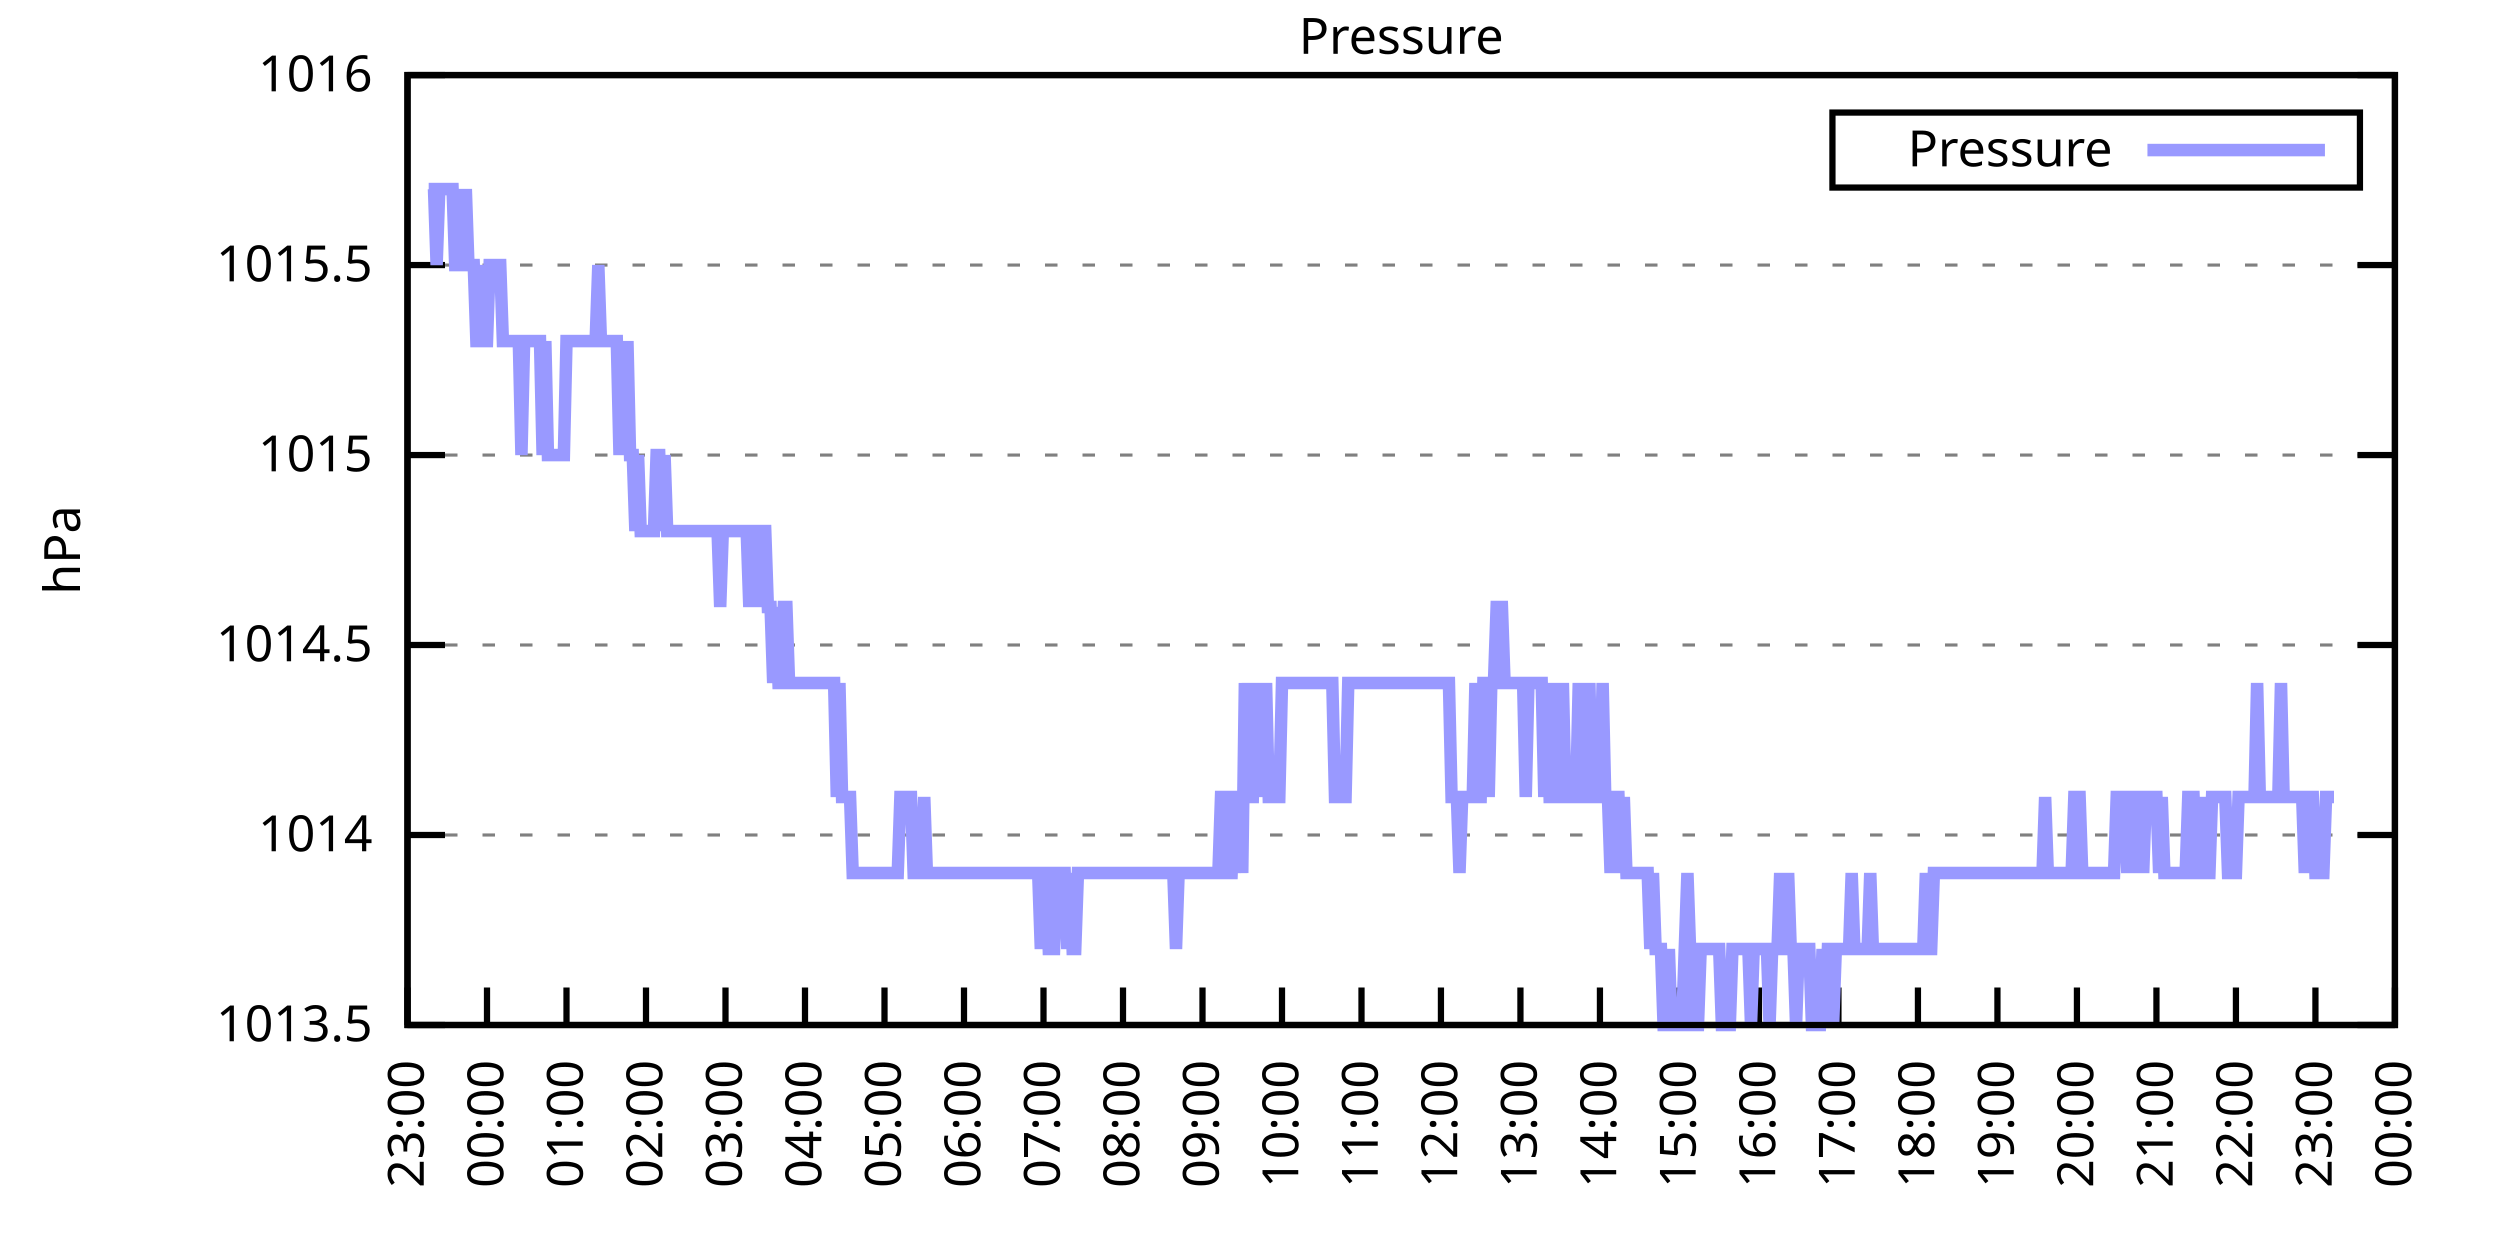
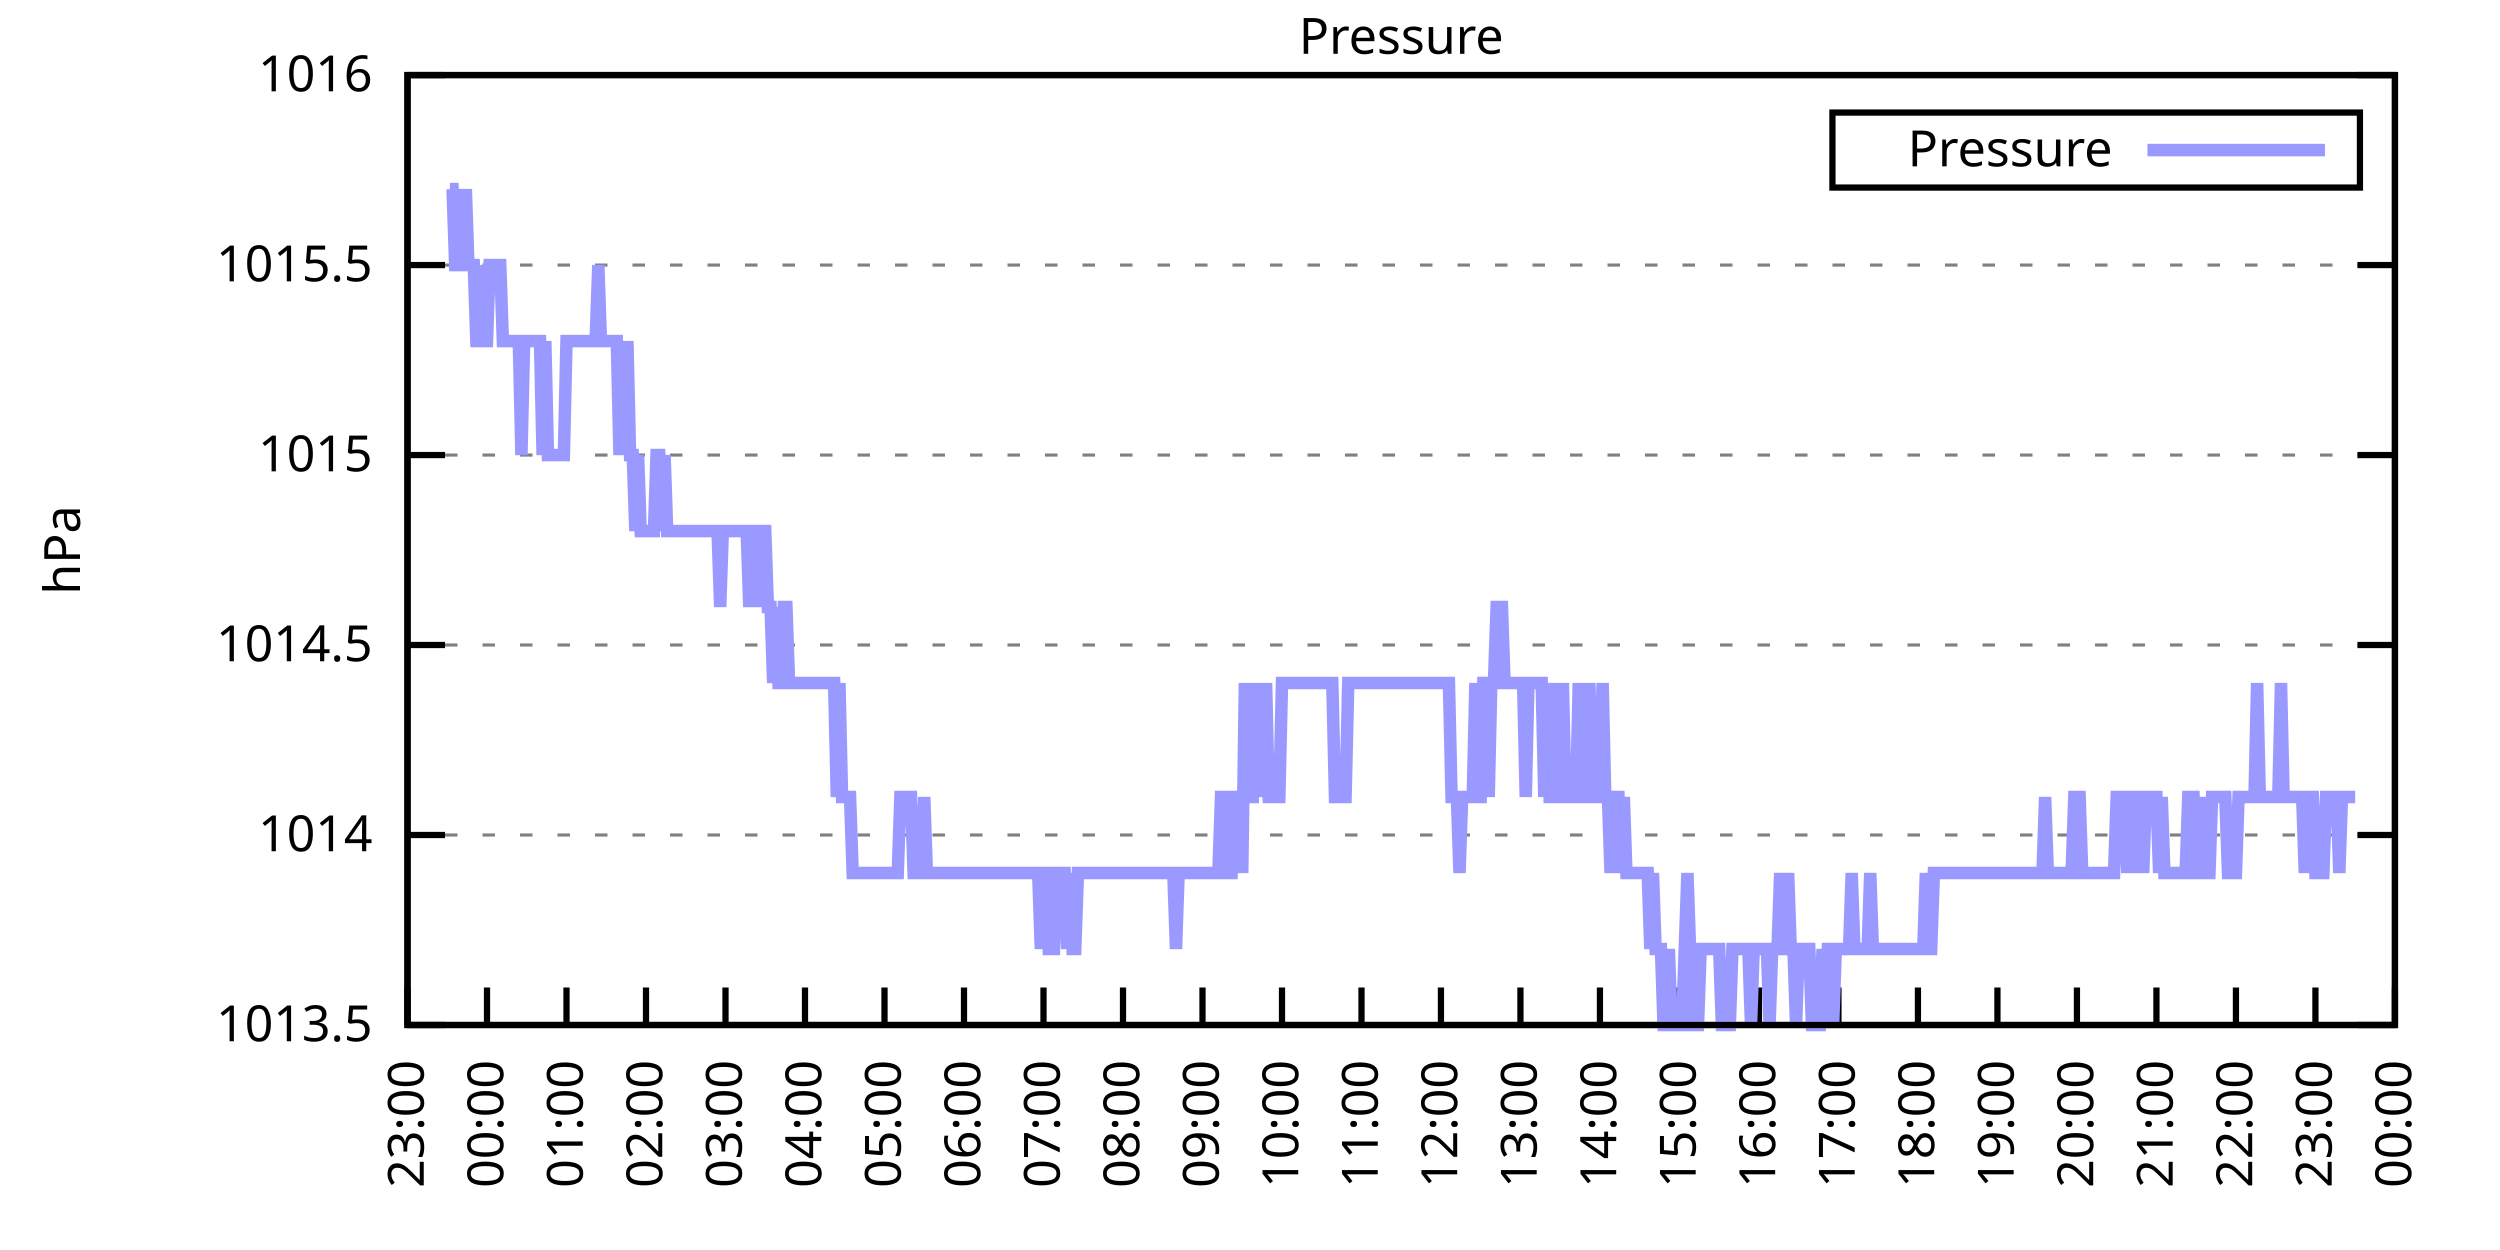
<svg xmlns="http://www.w3.org/2000/svg" xmlns:xlink="http://www.w3.org/1999/xlink" width="400" height="200" viewBox="0 0 400 200">
  <g id="gnuplot_canvas">
    <rect x="0" y="0" width="400" height="200" fill="none" />
    <defs>
      <circle id="gpDot" r="0.5" stroke-width="0.5" stroke="currentColor" />
      <path id="gpPt0" stroke-width="0.333" stroke="currentColor" d="M-1,0 h2 M0,-1 v2" />
      <path id="gpPt1" stroke-width="0.333" stroke="currentColor" d="M-1,-1 L1,1 M1,-1 L-1,1" />
      <path id="gpPt2" stroke-width="0.333" stroke="currentColor" d="M-1,0 L1,0 M0,-1 L0,1 M-1,-1 L1,1 M-1,1 L1,-1" />
      <rect id="gpPt3" stroke-width="0.333" stroke="currentColor" x="-1" y="-1" width="2" height="2" />
      <rect id="gpPt4" stroke-width="0.333" stroke="currentColor" fill="currentColor" x="-1" y="-1" width="2" height="2" />
      <circle id="gpPt5" stroke-width="0.333" stroke="currentColor" cx="0" cy="0" r="1" />
      <use xlink:href="#gpPt5" id="gpPt6" fill="currentColor" stroke="none" />
      <path id="gpPt7" stroke-width="0.333" stroke="currentColor" d="M0,-1.33 L-1.33,0.67 L1.33,0.67 z" />
      <use xlink:href="#gpPt7" id="gpPt8" fill="currentColor" stroke="none" />
      <use xlink:href="#gpPt7" id="gpPt9" stroke="currentColor" transform="rotate(180)" />
      <use xlink:href="#gpPt9" id="gpPt10" fill="currentColor" stroke="none" />
      <use xlink:href="#gpPt3" id="gpPt11" stroke="currentColor" transform="rotate(45)" />
      <use xlink:href="#gpPt11" id="gpPt12" fill="currentColor" stroke="none" />
      <path id="gpPt13" stroke-width="0.333" stroke="currentColor" d="M0,1.330 L1.265,0.411 L0.782,-1.067 L-0.782,-1.076 L-1.265,0.411 z" />
      <use xlink:href="#gpPt13" id="gpPt14" fill="currentColor" stroke="none" />
      <filter id="textbox" filterUnits="objectBoundingBox" x="0" y="0" height="1" width="1">
        <feFlood flood-color="white" flood-opacity="1" result="bgnd" />
        <feComposite in="SourceGraphic" in2="bgnd" operator="atop" />
      </filter>
      <filter id="greybox" filterUnits="objectBoundingBox" x="0" y="0" height="1" width="1">
        <feFlood flood-color="lightgrey" flood-opacity="1" result="grey" />
        <feComposite in="SourceGraphic" in2="grey" operator="atop" />
      </filter>
    </defs>
    <g fill="none" color="white" stroke="currentColor" stroke-width="1.00" stroke-linecap="butt" stroke-linejoin="miter">
</g>
    <g fill="none" color="black" stroke="currentColor" stroke-width="1.00" stroke-linecap="butt" stroke-linejoin="miter">
      <g stroke="none" shape-rendering="crispEdges">
        <polygon fill="rgb(255, 255, 255)" points="65.20,164.00 383.18,164.00 383.18,12.02 65.20,12.02 " />
      </g>
    </g>
    <g fill="none" color="black" stroke="currentColor" stroke-width="1.00" stroke-linecap="butt" stroke-linejoin="miter">
</g>
    <g fill="none" color="black" stroke="black" stroke-width="0.50" stroke-linecap="butt" stroke-linejoin="miter">
</g>
    <g fill="none" color="gray" stroke="currentColor" stroke-width="0.50" stroke-linecap="butt" stroke-linejoin="miter">
      <path stroke="gray" stroke-dasharray="2,4" class="gridline" d="M65.20,164.00 L383.19,164.00  " />
    </g>
    <g fill="none" color="gray" stroke="gray" stroke-width="1.00" stroke-linecap="butt" stroke-linejoin="miter">
</g>
    <g fill="none" color="black" stroke="currentColor" stroke-width="1.00" stroke-linecap="butt" stroke-linejoin="miter">
      <path stroke="black" d="M65.20,164.00 L71.20,164.00 M383.19,164.00 L377.19,164.00  " />
      <g transform="translate(59.60,166.60)" stroke="none" fill="black" font-family="Sans" font-size="8.00" text-anchor="end">
        <text>
          <tspan font-family="Sans"> 1013.5</tspan>
        </text>
      </g>
    </g>
    <g fill="none" color="black" stroke="currentColor" stroke-width="1.00" stroke-linecap="butt" stroke-linejoin="miter">
</g>
    <g fill="none" color="black" stroke="black" stroke-width="0.50" stroke-linecap="butt" stroke-linejoin="miter">
</g>
    <g fill="none" color="gray" stroke="currentColor" stroke-width="0.50" stroke-linecap="butt" stroke-linejoin="miter">
      <path stroke="gray" stroke-dasharray="2,4" class="gridline" d="M65.20,133.60 L383.19,133.60  " />
    </g>
    <g fill="none" color="gray" stroke="gray" stroke-width="1.00" stroke-linecap="butt" stroke-linejoin="miter">
</g>
    <g fill="none" color="black" stroke="currentColor" stroke-width="1.00" stroke-linecap="butt" stroke-linejoin="miter">
      <path stroke="black" d="M65.20,133.60 L71.20,133.60 M383.19,133.60 L377.19,133.60  " />
      <g transform="translate(59.60,136.20)" stroke="none" fill="black" font-family="Sans" font-size="8.00" text-anchor="end">
        <text>
          <tspan font-family="Sans"> 1014</tspan>
        </text>
      </g>
    </g>
    <g fill="none" color="black" stroke="currentColor" stroke-width="1.00" stroke-linecap="butt" stroke-linejoin="miter">
</g>
    <g fill="none" color="black" stroke="black" stroke-width="0.50" stroke-linecap="butt" stroke-linejoin="miter">
</g>
    <g fill="none" color="gray" stroke="currentColor" stroke-width="0.50" stroke-linecap="butt" stroke-linejoin="miter">
      <path stroke="gray" stroke-dasharray="2,4" class="gridline" d="M65.20,103.20 L383.19,103.20  " />
    </g>
    <g fill="none" color="gray" stroke="gray" stroke-width="1.00" stroke-linecap="butt" stroke-linejoin="miter">
</g>
    <g fill="none" color="black" stroke="currentColor" stroke-width="1.00" stroke-linecap="butt" stroke-linejoin="miter">
      <path stroke="black" d="M65.20,103.20 L71.20,103.20 M383.19,103.20 L377.19,103.20  " />
      <g transform="translate(59.60,105.80)" stroke="none" fill="black" font-family="Sans" font-size="8.00" text-anchor="end">
        <text>
          <tspan font-family="Sans"> 1014.5</tspan>
        </text>
      </g>
    </g>
    <g fill="none" color="black" stroke="currentColor" stroke-width="1.00" stroke-linecap="butt" stroke-linejoin="miter">
</g>
    <g fill="none" color="black" stroke="black" stroke-width="0.50" stroke-linecap="butt" stroke-linejoin="miter">
</g>
    <g fill="none" color="gray" stroke="currentColor" stroke-width="0.50" stroke-linecap="butt" stroke-linejoin="miter">
      <path stroke="gray" stroke-dasharray="2,4" class="gridline" d="M65.20,72.81 L383.19,72.81  " />
    </g>
    <g fill="none" color="gray" stroke="gray" stroke-width="1.00" stroke-linecap="butt" stroke-linejoin="miter">
</g>
    <g fill="none" color="black" stroke="currentColor" stroke-width="1.00" stroke-linecap="butt" stroke-linejoin="miter">
      <path stroke="black" d="M65.20,72.81 L71.20,72.81 M383.19,72.81 L377.19,72.81  " />
      <g transform="translate(59.60,75.41)" stroke="none" fill="black" font-family="Sans" font-size="8.00" text-anchor="end">
        <text>
          <tspan font-family="Sans"> 1015</tspan>
        </text>
      </g>
    </g>
    <g fill="none" color="black" stroke="currentColor" stroke-width="1.00" stroke-linecap="butt" stroke-linejoin="miter">
</g>
    <g fill="none" color="black" stroke="black" stroke-width="0.50" stroke-linecap="butt" stroke-linejoin="miter">
</g>
    <g fill="none" color="gray" stroke="currentColor" stroke-width="0.50" stroke-linecap="butt" stroke-linejoin="miter">
      <path stroke="gray" stroke-dasharray="2,4" class="gridline" d="M65.20,42.41 L383.19,42.41  " />
    </g>
    <g fill="none" color="gray" stroke="gray" stroke-width="1.00" stroke-linecap="butt" stroke-linejoin="miter">
</g>
    <g fill="none" color="black" stroke="currentColor" stroke-width="1.00" stroke-linecap="butt" stroke-linejoin="miter">
      <path stroke="black" d="M65.20,42.41 L71.20,42.41 M383.19,42.41 L377.19,42.41  " />
      <g transform="translate(59.60,45.01)" stroke="none" fill="black" font-family="Sans" font-size="8.00" text-anchor="end">
        <text>
          <tspan font-family="Sans"> 1015.5</tspan>
        </text>
      </g>
    </g>
    <g fill="none" color="black" stroke="currentColor" stroke-width="1.00" stroke-linecap="butt" stroke-linejoin="miter">
</g>
    <g fill="none" color="black" stroke="black" stroke-width="0.50" stroke-linecap="butt" stroke-linejoin="miter">
</g>
    <g fill="none" color="gray" stroke="currentColor" stroke-width="0.50" stroke-linecap="butt" stroke-linejoin="miter">
      <path stroke="gray" stroke-dasharray="2,4" class="gridline" d="M65.20,12.01 L383.19,12.01  " />
    </g>
    <g fill="none" color="gray" stroke="gray" stroke-width="1.00" stroke-linecap="butt" stroke-linejoin="miter">
</g>
    <g fill="none" color="black" stroke="currentColor" stroke-width="1.00" stroke-linecap="butt" stroke-linejoin="miter">
      <path stroke="black" d="M65.20,12.01 L71.20,12.01 M383.19,12.01 L377.19,12.01  " />
      <g transform="translate(59.60,14.61)" stroke="none" fill="black" font-family="Sans" font-size="8.00" text-anchor="end">
        <text>
          <tspan font-family="Sans"> 1016</tspan>
        </text>
      </g>
    </g>
    <g fill="none" color="black" stroke="currentColor" stroke-width="1.00" stroke-linecap="butt" stroke-linejoin="miter">
      <path stroke="black" d="M65.20,164.00 L65.20,158.00  " />
      <g transform="translate(67.80,169.60) rotate(270.00)" stroke="none" fill="black" font-family="Sans" font-size="8.00" text-anchor="end">
        <text>
          <tspan font-family="Sans">23:00</tspan>
        </text>
      </g>
    </g>
    <g fill="none" color="black" stroke="currentColor" stroke-width="1.00" stroke-linecap="butt" stroke-linejoin="miter">
      <path stroke="black" d="M77.92,164.00 L77.92,158.00  " />
      <g transform="translate(80.52,169.60) rotate(270.00)" stroke="none" fill="black" font-family="Sans" font-size="8.00" text-anchor="end">
        <text>
          <tspan font-family="Sans">00:00</tspan>
        </text>
      </g>
    </g>
    <g fill="none" color="black" stroke="currentColor" stroke-width="1.00" stroke-linecap="butt" stroke-linejoin="miter">
      <path stroke="black" d="M90.64,164.00 L90.64,158.00  " />
      <g transform="translate(93.24,169.60) rotate(270.00)" stroke="none" fill="black" font-family="Sans" font-size="8.00" text-anchor="end">
        <text>
          <tspan font-family="Sans">01:00</tspan>
        </text>
      </g>
    </g>
    <g fill="none" color="black" stroke="currentColor" stroke-width="1.00" stroke-linecap="butt" stroke-linejoin="miter">
      <path stroke="black" d="M103.36,164.00 L103.36,158.00  " />
      <g transform="translate(105.96,169.60) rotate(270.00)" stroke="none" fill="black" font-family="Sans" font-size="8.00" text-anchor="end">
        <text>
          <tspan font-family="Sans">02:00</tspan>
        </text>
      </g>
    </g>
    <g fill="none" color="black" stroke="currentColor" stroke-width="1.00" stroke-linecap="butt" stroke-linejoin="miter">
      <path stroke="black" d="M116.08,164.00 L116.08,158.00  " />
      <g transform="translate(118.68,169.60) rotate(270.00)" stroke="none" fill="black" font-family="Sans" font-size="8.00" text-anchor="end">
        <text>
          <tspan font-family="Sans">03:00</tspan>
        </text>
      </g>
    </g>
    <g fill="none" color="black" stroke="currentColor" stroke-width="1.00" stroke-linecap="butt" stroke-linejoin="miter">
      <path stroke="black" d="M128.80,164.00 L128.80,158.00  " />
      <g transform="translate(131.40,169.60) rotate(270.00)" stroke="none" fill="black" font-family="Sans" font-size="8.00" text-anchor="end">
        <text>
          <tspan font-family="Sans">04:00</tspan>
        </text>
      </g>
    </g>
    <g fill="none" color="black" stroke="currentColor" stroke-width="1.00" stroke-linecap="butt" stroke-linejoin="miter">
      <path stroke="black" d="M141.52,164.00 L141.52,158.00  " />
      <g transform="translate(144.12,169.60) rotate(270.00)" stroke="none" fill="black" font-family="Sans" font-size="8.00" text-anchor="end">
        <text>
          <tspan font-family="Sans">05:00</tspan>
        </text>
      </g>
    </g>
    <g fill="none" color="black" stroke="currentColor" stroke-width="1.00" stroke-linecap="butt" stroke-linejoin="miter">
      <path stroke="black" d="M154.24,164.00 L154.24,158.00  " />
      <g transform="translate(156.84,169.60) rotate(270.00)" stroke="none" fill="black" font-family="Sans" font-size="8.00" text-anchor="end">
        <text>
          <tspan font-family="Sans">06:00</tspan>
        </text>
      </g>
    </g>
    <g fill="none" color="black" stroke="currentColor" stroke-width="1.00" stroke-linecap="butt" stroke-linejoin="miter">
      <path stroke="black" d="M166.96,164.00 L166.96,158.00  " />
      <g transform="translate(169.56,169.60) rotate(270.00)" stroke="none" fill="black" font-family="Sans" font-size="8.00" text-anchor="end">
        <text>
          <tspan font-family="Sans">07:00</tspan>
        </text>
      </g>
    </g>
    <g fill="none" color="black" stroke="currentColor" stroke-width="1.00" stroke-linecap="butt" stroke-linejoin="miter">
      <path stroke="black" d="M179.68,164.00 L179.68,158.00  " />
      <g transform="translate(182.28,169.60) rotate(270.00)" stroke="none" fill="black" font-family="Sans" font-size="8.00" text-anchor="end">
        <text>
          <tspan font-family="Sans">08:00</tspan>
        </text>
      </g>
    </g>
    <g fill="none" color="black" stroke="currentColor" stroke-width="1.00" stroke-linecap="butt" stroke-linejoin="miter">
      <path stroke="black" d="M192.40,164.00 L192.40,158.00  " />
      <g transform="translate(195.00,169.60) rotate(270.00)" stroke="none" fill="black" font-family="Sans" font-size="8.00" text-anchor="end">
        <text>
          <tspan font-family="Sans">09:00</tspan>
        </text>
      </g>
    </g>
    <g fill="none" color="black" stroke="currentColor" stroke-width="1.00" stroke-linecap="butt" stroke-linejoin="miter">
      <path stroke="black" d="M205.12,164.00 L205.12,158.00  " />
      <g transform="translate(207.72,169.60) rotate(270.00)" stroke="none" fill="black" font-family="Sans" font-size="8.00" text-anchor="end">
        <text>
          <tspan font-family="Sans">10:00</tspan>
        </text>
      </g>
    </g>
    <g fill="none" color="black" stroke="currentColor" stroke-width="1.00" stroke-linecap="butt" stroke-linejoin="miter">
      <path stroke="black" d="M217.84,164.00 L217.84,158.00  " />
      <g transform="translate(220.44,169.60) rotate(270.00)" stroke="none" fill="black" font-family="Sans" font-size="8.00" text-anchor="end">
        <text>
          <tspan font-family="Sans">11:00</tspan>
        </text>
      </g>
    </g>
    <g fill="none" color="black" stroke="currentColor" stroke-width="1.00" stroke-linecap="butt" stroke-linejoin="miter">
      <path stroke="black" d="M230.55,164.00 L230.55,158.00  " />
      <g transform="translate(233.15,169.60) rotate(270.00)" stroke="none" fill="black" font-family="Sans" font-size="8.00" text-anchor="end">
        <text>
          <tspan font-family="Sans">12:00</tspan>
        </text>
      </g>
    </g>
    <g fill="none" color="black" stroke="currentColor" stroke-width="1.00" stroke-linecap="butt" stroke-linejoin="miter">
      <path stroke="black" d="M243.27,164.00 L243.27,158.00  " />
      <g transform="translate(245.87,169.60) rotate(270.00)" stroke="none" fill="black" font-family="Sans" font-size="8.00" text-anchor="end">
        <text>
          <tspan font-family="Sans">13:00</tspan>
        </text>
      </g>
    </g>
    <g fill="none" color="black" stroke="currentColor" stroke-width="1.00" stroke-linecap="butt" stroke-linejoin="miter">
      <path stroke="black" d="M255.99,164.00 L255.99,158.00  " />
      <g transform="translate(258.59,169.60) rotate(270.00)" stroke="none" fill="black" font-family="Sans" font-size="8.00" text-anchor="end">
        <text>
          <tspan font-family="Sans">14:00</tspan>
        </text>
      </g>
    </g>
    <g fill="none" color="black" stroke="currentColor" stroke-width="1.00" stroke-linecap="butt" stroke-linejoin="miter">
      <path stroke="black" d="M268.71,164.00 L268.71,158.00  " />
      <g transform="translate(271.31,169.60) rotate(270.00)" stroke="none" fill="black" font-family="Sans" font-size="8.00" text-anchor="end">
        <text>
          <tspan font-family="Sans">15:00</tspan>
        </text>
      </g>
    </g>
    <g fill="none" color="black" stroke="currentColor" stroke-width="1.00" stroke-linecap="butt" stroke-linejoin="miter">
      <path stroke="black" d="M281.43,164.00 L281.43,158.00  " />
      <g transform="translate(284.03,169.60) rotate(270.00)" stroke="none" fill="black" font-family="Sans" font-size="8.00" text-anchor="end">
        <text>
          <tspan font-family="Sans">16:00</tspan>
        </text>
      </g>
    </g>
    <g fill="none" color="black" stroke="currentColor" stroke-width="1.00" stroke-linecap="butt" stroke-linejoin="miter">
      <path stroke="black" d="M294.15,164.00 L294.15,158.00  " />
      <g transform="translate(296.75,169.60) rotate(270.00)" stroke="none" fill="black" font-family="Sans" font-size="8.00" text-anchor="end">
        <text>
          <tspan font-family="Sans">17:00</tspan>
        </text>
      </g>
    </g>
    <g fill="none" color="black" stroke="currentColor" stroke-width="1.00" stroke-linecap="butt" stroke-linejoin="miter">
      <path stroke="black" d="M306.87,164.00 L306.87,158.00  " />
      <g transform="translate(309.47,169.60) rotate(270.00)" stroke="none" fill="black" font-family="Sans" font-size="8.00" text-anchor="end">
        <text>
          <tspan font-family="Sans">18:00</tspan>
        </text>
      </g>
    </g>
    <g fill="none" color="black" stroke="currentColor" stroke-width="1.00" stroke-linecap="butt" stroke-linejoin="miter">
      <path stroke="black" d="M319.59,164.00 L319.59,158.00  " />
      <g transform="translate(322.19,169.60) rotate(270.00)" stroke="none" fill="black" font-family="Sans" font-size="8.00" text-anchor="end">
        <text>
          <tspan font-family="Sans">19:00</tspan>
        </text>
      </g>
    </g>
    <g fill="none" color="black" stroke="currentColor" stroke-width="1.00" stroke-linecap="butt" stroke-linejoin="miter">
      <path stroke="black" d="M332.31,164.00 L332.31,158.00  " />
      <g transform="translate(334.91,169.60) rotate(270.00)" stroke="none" fill="black" font-family="Sans" font-size="8.00" text-anchor="end">
        <text>
          <tspan font-family="Sans">20:00</tspan>
        </text>
      </g>
    </g>
    <g fill="none" color="black" stroke="currentColor" stroke-width="1.00" stroke-linecap="butt" stroke-linejoin="miter">
      <path stroke="black" d="M345.03,164.00 L345.03,158.00  " />
      <g transform="translate(347.63,169.60) rotate(270.00)" stroke="none" fill="black" font-family="Sans" font-size="8.00" text-anchor="end">
        <text>
          <tspan font-family="Sans">21:00</tspan>
        </text>
      </g>
    </g>
    <g fill="none" color="black" stroke="currentColor" stroke-width="1.00" stroke-linecap="butt" stroke-linejoin="miter">
      <path stroke="black" d="M357.75,164.00 L357.75,158.00  " />
      <g transform="translate(360.35,169.60) rotate(270.00)" stroke="none" fill="black" font-family="Sans" font-size="8.00" text-anchor="end">
        <text>
          <tspan font-family="Sans">22:00</tspan>
        </text>
      </g>
    </g>
    <g fill="none" color="black" stroke="currentColor" stroke-width="1.00" stroke-linecap="butt" stroke-linejoin="miter">
      <path stroke="black" d="M370.47,164.00 L370.47,158.00  " />
      <g transform="translate(373.07,169.60) rotate(270.00)" stroke="none" fill="black" font-family="Sans" font-size="8.00" text-anchor="end">
        <text>
          <tspan font-family="Sans">23:00</tspan>
        </text>
      </g>
    </g>
    <g fill="none" color="black" stroke="currentColor" stroke-width="1.00" stroke-linecap="butt" stroke-linejoin="miter">
      <path stroke="black" d="M383.19,164.00 L383.19,158.00  " />
      <g transform="translate(385.79,169.60) rotate(270.00)" stroke="none" fill="black" font-family="Sans" font-size="8.00" text-anchor="end">
        <text>
          <tspan font-family="Sans">00:00</tspan>
        </text>
      </g>
    </g>
    <g fill="none" color="black" stroke="currentColor" stroke-width="1.00" stroke-linecap="butt" stroke-linejoin="miter">
</g>
    <g fill="none" color="black" stroke="currentColor" stroke-width="1.00" stroke-linecap="butt" stroke-linejoin="miter">
      <path stroke="black" d="M65.20,12.01 L65.20,164.00 L383.19,164.00 L383.19,12.01 L65.20,12.01 Z  " />
    </g>
    <g fill="none" color="black" stroke="currentColor" stroke-width="1.00" stroke-linecap="butt" stroke-linejoin="miter">
</g>
    <g fill="none" color="black" stroke="currentColor" stroke-width="1.00" stroke-linecap="butt" stroke-linejoin="miter">
      <path stroke="black" d="M293.19,30.01 L293.19,18.01 L377.59,18.01 L377.59,30.01 L293.19,30.01 Z  " />
    </g>
    <g id="Pressure_plot_1">
      <g fill="none" color="white" stroke="black" stroke-width="2.00" stroke-linecap="butt" stroke-linejoin="miter">
</g>
      <g fill="none" color="black" stroke="currentColor" stroke-width="2.00" stroke-linecap="butt" stroke-linejoin="miter">
        <g transform="translate(337.99,26.61)" stroke="none" fill="black" font-family="Sans" font-size="8.00" text-anchor="end">
          <text>
            <tspan font-family="Sans">Pressure</tspan>
          </text>
        </g>
      </g>
      <g fill="none" color="black" stroke="currentColor" stroke-width="2.00" stroke-linecap="butt" stroke-linejoin="miter">
-         <path stroke="rgb(153, 153, 255)" d="M343.59,24.01 L371.99,24.01 M68.59,30.25 L69.02,30.25 L69.44,30.25 L69.86,42.41 L70.29,30.25 L70.71,30.25   L71.14,30.25 L71.56,30.25 L71.98,30.25 L72.41,30.25 L72.83,42.41 L73.26,42.41 L73.68,30.25 L74.10,42.41   L74.53,30.25 L74.95,42.41 L75.38,42.41 L75.80,42.41 L76.22,54.57 L76.65,54.57 L77.07,42.41 L77.50,54.57   L77.92,54.57 L78.34,42.41 L78.77,42.41 L79.19,42.41 L79.62,42.41 L80.04,42.41 L80.46,54.57 L80.89,54.57   L81.31,54.57 L81.74,54.57 L82.16,54.57 L82.58,54.57 L83.01,54.57 L83.43,72.81 L83.86,54.57 L84.28,54.57   L84.70,54.57 L85.13,54.57 L85.55,54.57 L85.98,54.57 L86.40,54.57 L86.82,72.81 L87.25,54.57 L87.67,72.81   L88.10,72.81 L88.52,72.81 L88.94,72.81 L89.37,72.81 L89.79,72.81 L90.22,72.81 L90.64,54.57 L91.06,54.57   L91.49,54.57 L91.91,54.57 L92.34,54.57 L92.76,54.57 L93.18,54.57 L93.61,54.57 L94.03,54.57 L94.46,54.57   L94.88,54.57 L95.30,54.57 L95.73,42.41 L96.15,54.57 L96.58,54.57 L97.00,54.57 L97.42,54.57 L97.85,54.57   L98.27,54.57 L98.69,54.57 L99.12,72.81 L99.54,54.57 L99.97,72.81 L100.39,54.57 L100.81,72.81 L101.24,72.81   L101.66,84.97 L102.09,72.81 L102.51,84.97 L102.93,84.97 L103.36,84.97 L103.78,84.97 L104.21,84.97 L104.63,84.97   L105.05,72.81 L105.48,72.81 L105.90,84.97 L106.33,72.81 L106.75,84.97 L107.17,84.97 L107.60,84.97 L108.02,84.97   L108.45,84.97 L108.87,84.97 L109.29,84.97 L109.72,84.97 L110.14,84.97 L110.57,84.97 L110.99,84.97 L111.41,84.97   L111.84,84.97 L112.26,84.97 L112.69,84.97 L113.11,84.97 L113.53,84.97 L113.96,84.97 L114.38,84.97 L114.81,84.97   L115.23,97.12 L115.65,84.97 L116.08,84.97 L116.50,84.97 L116.93,84.97 L117.35,84.97 L117.77,84.97 L118.20,84.97   L118.62,84.97 L119.05,84.97 L119.47,84.97 L119.89,97.12 L120.32,84.97 L120.74,84.97 L121.17,97.12 L121.59,84.97   L122.01,84.97 L122.44,84.97 L122.86,97.12 L123.29,97.12 L123.71,109.28 L124.13,97.12 L124.56,109.28 L124.98,109.28   L125.41,97.12 L125.83,97.12 L126.25,109.28 L126.68,109.28 L127.10,109.28 L127.53,109.28 L127.95,109.28 L128.37,109.28   L128.80,109.28 L129.22,109.28 L129.65,109.28 L130.07,109.28 L130.49,109.28 L130.92,109.28 L131.34,109.28 L131.77,109.28   L132.19,109.28 L132.61,109.28 L133.04,109.28 L133.46,109.28 L133.89,127.52 L134.31,109.28 L134.73,127.52 L135.16,127.52   L135.58,127.52 L136.01,127.52 L136.43,139.68 L136.85,139.68 L137.28,139.68 L137.70,139.68 L138.13,139.68 L138.55,139.68   L138.97,139.68 L139.40,139.68 L139.82,139.68 L140.25,139.68 L140.67,139.68 L141.09,139.68 L141.52,139.68 L141.94,139.68   L142.37,139.68 L142.79,139.68 L143.21,139.68 L143.64,139.68 L144.06,127.52 L144.49,127.52 L144.91,127.52 L145.33,127.52   L145.76,127.52 L146.18,139.68 L146.61,139.68 L147.03,139.68 L147.45,139.68 L147.88,127.52 L148.30,139.68 L148.73,139.68   L149.15,139.68 L149.57,139.68 L150.00,139.68 L150.42,139.68 L150.85,139.68 L151.27,139.68 L151.69,139.68 L152.12,139.68   L152.54,139.68 L152.97,139.68 L153.39,139.68 L153.81,139.68 L154.24,139.68 L154.66,139.68 L155.09,139.68 L155.51,139.68   L155.93,139.68 L156.36,139.68 L156.78,139.68 L157.21,139.68 L157.63,139.68 L158.05,139.68 L158.48,139.68 L158.90,139.68   L159.33,139.68 L159.75,139.68 L160.17,139.68 L160.60,139.68 L161.02,139.68 L161.44,139.68 L161.87,139.68 L162.29,139.68   L162.72,139.68 L163.14,139.68 L163.56,139.68 L163.99,139.68 L164.41,139.68 L164.84,139.68 L165.26,139.68 L165.68,139.68   L166.11,139.68 L166.53,151.84 L166.96,139.68 L167.38,139.68 L167.80,151.84 L168.23,151.84 L168.65,151.84 L169.08,139.68   L169.50,139.68 L169.92,139.68 L170.35,139.68 L170.77,151.84 L171.20,139.68 L171.62,151.84 L172.04,151.84 L172.47,139.68   L172.89,139.68 L173.32,139.68 L173.74,139.68 L174.16,139.68 L174.59,139.68 L175.01,139.68 L175.44,139.68 L175.86,139.68   L176.28,139.68 L176.71,139.68 L177.13,139.68 L177.56,139.68 L177.98,139.68 L178.40,139.68 L178.83,139.68 L179.25,139.68   L179.68,139.68 L180.10,139.68 L180.52,139.68 L180.95,139.68 L181.37,139.68 L181.80,139.68 L182.22,139.68 L182.64,139.68   L183.07,139.68 L183.49,139.68 L183.92,139.68 L184.34,139.68 L184.76,139.68 L185.19,139.68 L185.61,139.68 L186.04,139.68   L186.46,139.68 L186.88,139.68 L187.31,139.68 L187.73,139.68 L188.16,151.84 L188.58,139.68 L189.00,139.68 L189.43,139.68   L189.85,139.68 L190.28,139.68 L190.70,139.68 L191.12,139.68 L191.55,139.68 L191.97,139.68 L192.40,139.68 L192.82,139.68   L193.24,139.68 L193.67,139.68 L194.09,139.68 L194.52,139.68 L194.94,139.68 L195.36,127.52 L195.79,127.52 L196.21,127.52   L196.64,139.68 L197.06,139.68 L197.48,127.52 L197.91,127.52 L198.33,127.52 L198.76,139.68 L199.18,109.28 L199.60,127.52   L200.03,127.52 L200.45,127.52 L200.88,109.28 L201.30,127.52 L201.72,109.28 L202.15,127.52 L202.57,109.28 L203.00,127.52   L203.42,127.52 L203.84,127.52 L204.27,127.52 L204.69,127.52 L205.12,109.28 L205.54,109.28 L205.96,109.28 L206.39,109.28   L206.81,109.28 L207.24,109.28 L207.66,109.28 L208.08,109.28 L208.51,109.28 L208.93,109.28 L209.36,109.28 L209.78,109.28   L210.20,109.28 L210.63,109.28 L211.05,109.28 L211.48,109.28 L211.90,109.28 L212.32,109.28 L212.75,109.28 L213.17,109.28   L213.60,127.52 L214.02,127.52 L214.44,127.52 L214.87,127.52 L215.29,127.52 L215.72,109.28 L216.14,109.28 L216.56,109.28   L216.99,109.28 L217.41,109.28 L217.84,109.28 L218.26,109.28 L218.68,109.28 L219.11,109.28 L219.53,109.28 L219.96,109.28   L220.38,109.28 L220.80,109.28 L221.23,109.28 L221.65,109.28 L222.08,109.28 L222.50,109.28 L222.92,109.28 L223.35,109.28   L223.77,109.28 L224.20,109.28 L224.62,109.28 L225.04,109.28 L225.47,109.28 L225.89,109.28 L226.31,109.28 L226.74,109.28   L227.16,109.28 L227.59,109.28 L228.01,109.28 L228.43,109.28 L228.86,109.28 L229.28,109.28 L229.71,109.28 L230.13,109.28   L230.55,109.28 L230.98,109.28 L231.40,109.28 L231.83,109.28 L232.25,127.52 L232.67,127.52 L233.10,127.52 L233.52,139.68   L233.95,127.52 L234.37,127.52 L234.79,127.52 L235.22,127.52 L235.64,127.52 L236.07,109.28 L236.49,127.52 L236.91,127.52   L237.34,109.28 L237.76,109.28 L238.19,127.52 L238.61,109.28 L239.03,109.28 L239.46,97.12 L239.88,97.12 L240.31,97.12   L240.73,109.28 L241.15,109.28 L241.58,109.28 L242.00,109.28 L242.43,109.28 L242.85,109.28 L243.27,109.28 L243.70,109.28   L244.12,127.52 L244.55,109.28 L244.97,109.28 L245.39,109.28 L245.82,109.28 L246.24,109.28 L246.67,109.28 L247.09,127.52   L247.51,109.28 L247.94,127.52 L248.36,127.52 L248.79,127.52 L249.21,109.28 L249.63,127.52 L250.06,109.28 L250.48,127.52   L250.91,127.52 L251.33,127.52 L251.75,127.52 L252.18,127.52 L252.60,109.28 L253.03,127.52 L253.45,127.52 L253.87,127.52   L254.30,109.28 L254.72,127.52 L255.15,127.52 L255.57,127.52 L255.99,127.52 L256.42,109.28 L256.84,127.52 L257.27,127.52   L257.69,139.68 L258.11,127.52 L258.54,127.52 L258.96,127.52 L259.39,139.68 L259.81,127.52 L260.23,139.68 L260.66,139.68   L261.08,139.68 L261.51,139.68 L261.93,139.68 L262.35,139.68 L262.78,139.68 L263.20,139.68 L263.63,139.68 L264.05,151.84   L264.47,139.68 L264.90,151.84 L265.32,151.84 L265.75,151.84 L266.17,164.00 L266.59,164.00 L267.02,151.84 L267.44,164.00   L267.87,164.00 L268.29,164.00 L268.71,164.00 L269.14,164.00 L269.56,151.84 L269.99,139.68 L270.41,151.84 L270.83,164.00   L271.26,164.00 L271.68,164.00 L272.11,151.84 L272.53,151.84 L272.95,151.84 L273.38,151.84 L273.80,151.84 L274.23,151.84   L274.65,151.84 L275.07,151.84 L275.50,164.00 L275.92,164.00 L276.35,164.00 L276.77,164.00 L277.19,151.84 L277.62,151.84   L278.04,151.84 L278.47,151.84 L278.89,151.84 L279.31,151.84 L279.74,151.84 L280.16,164.00 L280.59,151.84 L281.01,151.84   L281.43,151.84 L281.86,151.84 L282.28,151.84 L282.71,151.84 L283.13,164.00 L283.55,151.84 L283.98,151.84 L284.40,151.84   L284.83,139.68 L285.25,151.84 L285.67,151.84 L286.10,139.68 L286.52,151.84 L286.95,151.84 L287.37,164.00 L287.79,151.84   L288.22,151.84 L288.64,151.84 L289.06,151.84 L289.49,151.84 L289.91,164.00 L290.34,164.00 L290.76,164.00 L291.18,164.00   L291.61,151.84 L292.03,164.00 L292.46,151.84 L292.88,151.84 L293.30,164.00 L293.73,151.84 L294.15,151.84 L294.58,151.84   L295.00,151.84 L295.42,151.84 L295.85,151.84 L296.27,139.68 L296.70,151.84 L297.12,151.84 L297.54,151.84 L297.97,151.84   L298.39,151.84 L298.82,151.84 L299.24,139.68 L299.66,151.84 L300.09,151.84 L300.51,151.84 L300.94,151.84 L301.36,151.84   L301.78,151.84 L302.21,151.84 L302.63,151.84 L303.06,151.84 L303.48,151.84 L303.90,151.84 L304.33,151.84 L304.75,151.84   L305.18,151.84 L305.60,151.84 L306.02,151.84 L306.45,151.84 L306.87,151.84 L307.30,151.84 L307.72,151.84 L308.14,139.68   L308.57,151.84 L308.99,151.84 L309.42,139.68 L309.84,139.68 L310.26,139.68 L310.69,139.68 L311.11,139.68 L311.54,139.68   L311.96,139.68 L312.38,139.68 L312.81,139.68 L313.23,139.68 L313.66,139.68 L314.08,139.68 L314.50,139.68 L314.93,139.68   L315.35,139.68 L315.78,139.68 L316.20,139.68 L316.62,139.68 L317.05,139.68 L317.47,139.68 L317.90,139.68 L318.32,139.68   L318.74,139.68 L319.17,139.68 L319.59,139.68 L320.02,139.68 L320.44,139.68 L320.86,139.68 L321.29,139.68 L321.71,139.68   L322.14,139.68 L322.56,139.68 L322.98,139.68 L323.41,139.68 L323.83,139.68 L324.26,139.68 L324.68,139.68 L325.10,139.68   L325.53,139.68 L325.95,139.68 L326.38,139.68 L326.80,139.68 L327.22,127.52 L327.65,139.68 L328.07,139.68 L328.50,139.68   L328.92,139.68 L329.34,139.68 L329.77,139.68 L330.19,139.68 L330.62,139.68 L331.04,139.68 L331.46,139.68 L331.89,127.52   L332.31,127.52 L332.74,127.52 L333.16,139.68 L333.58,139.68 L334.01,139.68 L334.43,139.68 L334.86,139.68 L335.28,139.68   L335.70,139.68 L336.13,139.68 L336.55,139.68 L336.98,139.68 L337.40,139.68 L337.82,139.68 L338.25,139.68 L338.67,127.52   L339.10,127.52 L339.52,127.52 L339.94,127.52 L340.37,139.68 L340.79,127.52 L341.22,127.52 L341.64,139.68 L342.06,127.52   L342.49,127.52 L342.91,139.68 L343.34,127.52 L343.76,127.52 L344.18,127.52 L344.61,127.52 L345.03,127.52 L345.46,139.68   L345.88,127.52 L346.30,139.68 L346.73,139.68 L347.15,139.68 L347.58,139.68 L348.00,139.68 L348.42,139.68 L348.85,139.68   L349.27,139.68 L349.70,139.68 L350.12,127.52 L350.54,127.52 L350.97,127.52 L351.39,139.68 L351.81,139.68 L352.24,127.52   L352.66,139.68 L353.09,139.68 L353.51,139.68 L353.93,127.52 L354.36,127.52 L354.78,127.52 L355.21,127.52 L355.63,127.52   L356.05,127.52 L356.48,139.68 L356.90,139.68 L357.33,139.68 L357.75,139.68 L358.17,127.52 L358.60,127.52 L359.02,127.52   L359.45,127.52 L359.87,127.52 L360.29,127.52 L360.72,127.52 L361.14,109.28 L361.57,127.52 L361.99,127.52 L362.41,127.52   L362.84,127.52 L363.26,127.52 L363.69,127.52 L364.11,127.52 L364.53,127.52 L364.96,109.28 L365.38,127.52 L365.81,127.52   L366.23,127.52 L366.65,127.52 L367.08,127.52 L367.50,127.52 L367.93,127.52 L368.35,127.52 L368.77,139.68 L369.20,127.52   L369.62,127.52 L370.05,127.52 L370.47,139.68 L370.89,139.68 L371.32,139.68 L371.74,139.68 L372.17,127.52 L372.59,127.52   L373.01,127.52 L373.44,127.52  " />
+         <path stroke="rgb(153, 153, 255)" d="M343.59,24.01 L371.99,24.01 M71.98,30.25 L72.41,30.25 L72.83,42.41 L73.26,42.41 L73.68,30.25 L74.10,42.41   L74.53,30.25 L74.95,42.41 L75.38,42.41 L75.80,42.41 L76.22,54.57 L76.65,54.57 L77.07,42.41 L77.50,54.57   L77.92,54.57 L78.34,42.41 L78.77,42.41 L79.19,42.41 L79.62,42.41 L80.04,42.41 L80.46,54.57 L80.89,54.57   L81.31,54.57 L81.74,54.57 L82.16,54.57 L82.58,54.57 L83.01,54.57 L83.43,72.81 L83.86,54.57 L84.28,54.57   L84.70,54.57 L85.13,54.57 L85.55,54.57 L85.98,54.57 L86.40,54.57 L86.82,72.81 L87.25,54.57 L87.67,72.81   L88.10,72.81 L88.52,72.81 L88.94,72.81 L89.37,72.81 L89.79,72.81 L90.22,72.81 L90.64,54.57 L91.06,54.57   L91.49,54.57 L91.91,54.57 L92.34,54.57 L92.76,54.57 L93.18,54.57 L93.61,54.57 L94.03,54.57 L94.46,54.57   L94.88,54.57 L95.30,54.57 L95.73,42.41 L96.15,54.57 L96.58,54.57 L97.00,54.57 L97.42,54.57 L97.85,54.57   L98.27,54.57 L98.69,54.57 L99.12,72.81 L99.54,54.57 L99.97,72.81 L100.39,54.57 L100.81,72.81 L101.24,72.81   L101.66,84.97 L102.09,72.81 L102.51,84.97 L102.93,84.97 L103.36,84.97 L103.78,84.97 L104.21,84.97 L104.63,84.97   L105.05,72.81 L105.48,72.81 L105.90,84.97 L106.33,72.81 L106.75,84.97 L107.17,84.97 L107.60,84.97 L108.02,84.97   L108.45,84.97 L108.87,84.97 L109.29,84.97 L109.72,84.97 L110.14,84.97 L110.57,84.97 L110.99,84.97 L111.41,84.97   L111.84,84.97 L112.26,84.97 L112.69,84.97 L113.11,84.97 L113.53,84.97 L113.96,84.97 L114.38,84.97 L114.81,84.97   L115.23,97.12 L115.65,84.97 L116.08,84.97 L116.50,84.97 L116.93,84.97 L117.35,84.97 L117.77,84.97 L118.20,84.97   L118.62,84.97 L119.05,84.97 L119.47,84.97 L119.89,97.12 L120.32,84.97 L120.74,84.97 L121.17,97.12 L121.59,84.97   L122.01,84.97 L122.44,84.97 L122.86,97.12 L123.29,97.12 L123.71,109.28 L124.13,97.12 L124.56,109.28 L124.98,109.28   L125.41,97.12 L125.83,97.12 L126.25,109.28 L126.68,109.28 L127.10,109.28 L127.53,109.28 L127.95,109.28 L128.37,109.28   L128.80,109.28 L129.22,109.28 L129.65,109.28 L130.07,109.28 L130.49,109.28 L130.92,109.28 L131.34,109.28 L131.77,109.28   L132.19,109.28 L132.61,109.28 L133.04,109.28 L133.46,109.28 L133.89,127.52 L134.31,109.28 L134.73,127.52 L135.16,127.52   L135.58,127.52 L136.01,127.52 L136.43,139.68 L136.85,139.68 L137.28,139.68 L137.70,139.68 L138.13,139.68 L138.55,139.68   L138.97,139.68 L139.40,139.68 L139.82,139.68 L140.25,139.68 L140.67,139.68 L141.09,139.68 L141.52,139.68 L141.94,139.68   L142.37,139.68 L142.79,139.68 L143.21,139.68 L143.64,139.68 L144.06,127.52 L144.49,127.52 L144.91,127.52 L145.33,127.52   L145.76,127.52 L146.18,139.68 L146.61,139.68 L147.03,139.68 L147.45,139.68 L147.88,127.52 L148.30,139.68 L148.73,139.68   L149.15,139.68 L149.57,139.68 L150.00,139.68 L150.42,139.68 L150.85,139.68 L151.27,139.68 L151.69,139.68 L152.12,139.68   L152.54,139.68 L152.97,139.68 L153.39,139.68 L153.81,139.68 L154.24,139.68 L154.66,139.68 L155.09,139.68 L155.51,139.68   L155.93,139.68 L156.36,139.68 L156.78,139.68 L157.21,139.68 L157.63,139.68 L158.05,139.68 L158.48,139.68 L158.90,139.68   L159.33,139.68 L159.75,139.68 L160.17,139.68 L160.60,139.68 L161.02,139.68 L161.44,139.68 L161.87,139.68 L162.29,139.68   L162.72,139.68 L163.14,139.68 L163.56,139.68 L163.99,139.68 L164.41,139.68 L164.84,139.68 L165.26,139.68 L165.68,139.68   L166.11,139.68 L166.53,151.84 L166.96,139.68 L167.38,139.68 L167.80,151.84 L168.23,151.84 L168.65,151.84 L169.08,139.68   L169.50,139.68 L169.92,139.68 L170.35,139.68 L170.77,151.84 L171.20,139.68 L171.62,151.84 L172.04,151.84 L172.47,139.68   L172.89,139.68 L173.32,139.68 L173.74,139.68 L174.16,139.68 L174.59,139.68 L175.01,139.68 L175.44,139.68 L175.86,139.68   L176.28,139.68 L176.71,139.68 L177.13,139.68 L177.56,139.68 L177.98,139.68 L178.40,139.68 L178.83,139.68 L179.25,139.68   L179.68,139.68 L180.10,139.68 L180.52,139.68 L180.95,139.68 L181.37,139.68 L181.80,139.68 L182.22,139.68 L182.64,139.68   L183.07,139.68 L183.49,139.68 L183.92,139.68 L184.34,139.68 L184.76,139.68 L185.19,139.68 L185.61,139.68 L186.04,139.68   L186.46,139.68 L186.88,139.68 L187.31,139.68 L187.73,139.68 L188.16,151.84 L188.58,139.68 L189.00,139.68 L189.43,139.68   L189.85,139.68 L190.28,139.68 L190.70,139.68 L191.12,139.68 L191.55,139.68 L191.97,139.68 L192.40,139.68 L192.82,139.68   L193.24,139.68 L193.67,139.68 L194.09,139.68 L194.52,139.68 L194.94,139.68 L195.36,127.52 L195.79,127.52 L196.21,127.52   L196.64,139.68 L197.06,139.68 L197.48,127.52 L197.91,127.52 L198.33,127.52 L198.76,139.68 L199.18,109.28 L199.60,127.52   L200.03,127.52 L200.45,127.52 L200.88,109.28 L201.30,127.52 L201.72,109.28 L202.15,127.52 L202.57,109.28 L203.00,127.52   L203.42,127.52 L203.84,127.52 L204.27,127.52 L204.69,127.52 L205.12,109.28 L205.54,109.28 L205.96,109.28 L206.39,109.28   L206.81,109.28 L207.24,109.28 L207.66,109.28 L208.08,109.28 L208.51,109.28 L208.93,109.28 L209.36,109.28 L209.78,109.28   L210.20,109.28 L210.63,109.28 L211.05,109.28 L211.48,109.28 L211.90,109.28 L212.32,109.28 L212.75,109.28 L213.17,109.28   L213.60,127.52 L214.02,127.52 L214.44,127.52 L214.87,127.52 L215.29,127.52 L215.72,109.28 L216.14,109.28 L216.56,109.28   L216.99,109.28 L217.41,109.28 L217.84,109.28 L218.26,109.28 L218.68,109.28 L219.11,109.28 L219.53,109.28 L219.96,109.28   L220.38,109.28 L220.80,109.28 L221.23,109.28 L221.65,109.28 L222.08,109.28 L222.50,109.28 L222.92,109.28 L223.35,109.28   L223.77,109.28 L224.20,109.28 L224.62,109.28 L225.04,109.28 L225.47,109.28 L225.89,109.28 L226.31,109.28 L226.74,109.28   L227.16,109.28 L227.59,109.28 L228.01,109.28 L228.43,109.28 L228.86,109.28 L229.28,109.28 L229.71,109.28 L230.13,109.28   L230.55,109.28 L230.98,109.28 L231.40,109.28 L231.83,109.28 L232.25,127.52 L232.67,127.52 L233.10,127.52 L233.52,139.68   L233.95,127.52 L234.37,127.52 L234.79,127.52 L235.22,127.52 L235.64,127.52 L236.07,109.28 L236.49,127.52 L236.91,127.52   L237.34,109.28 L237.76,109.28 L238.19,127.52 L238.61,109.28 L239.03,109.28 L239.46,97.12 L239.88,97.12 L240.31,97.12   L240.73,109.28 L241.15,109.28 L241.58,109.28 L242.00,109.28 L242.43,109.28 L242.85,109.28 L243.27,109.28 L243.70,109.28   L244.12,127.52 L244.55,109.28 L244.97,109.28 L245.39,109.28 L245.82,109.28 L246.24,109.28 L246.67,109.28 L247.09,127.52   L247.51,109.28 L247.94,127.52 L248.36,127.52 L248.79,127.52 L249.21,109.28 L249.63,127.52 L250.06,109.28 L250.48,127.52   L250.91,127.52 L251.33,127.52 L251.75,127.52 L252.18,127.52 L252.60,109.28 L253.03,127.52 L253.45,127.52 L253.87,127.52   L254.30,109.28 L254.72,127.52 L255.15,127.52 L255.57,127.52 L255.99,127.52 L256.42,109.28 L256.84,127.52 L257.27,127.52   L257.69,139.68 L258.11,127.52 L258.54,127.52 L258.96,127.52 L259.39,139.68 L259.81,127.52 L260.23,139.68 L260.66,139.68   L261.08,139.68 L261.51,139.68 L261.93,139.68 L262.35,139.68 L262.78,139.68 L263.20,139.68 L263.63,139.68 L264.05,151.84   L264.47,139.68 L264.90,151.84 L265.32,151.84 L265.75,151.84 L266.17,164.00 L266.59,164.00 L267.02,151.84 L267.44,164.00   L267.87,164.00 L268.29,164.00 L268.71,164.00 L269.14,164.00 L269.56,151.84 L269.99,139.68 L270.41,151.84 L270.83,164.00   L271.26,164.00 L271.68,164.00 L272.11,151.84 L272.53,151.84 L272.95,151.84 L273.38,151.84 L273.80,151.84 L274.23,151.84   L274.65,151.84 L275.07,151.84 L275.50,164.00 L275.92,164.00 L276.35,164.00 L276.77,164.00 L277.19,151.84 L277.62,151.84   L278.04,151.84 L278.47,151.84 L278.89,151.84 L279.31,151.84 L279.74,151.84 L280.16,164.00 L280.59,151.84 L281.01,151.84   L281.43,151.84 L281.86,151.84 L282.28,151.84 L282.71,151.84 L283.13,164.00 L283.55,151.84 L283.98,151.84 L284.40,151.84   L284.83,139.68 L285.25,151.84 L285.67,151.84 L286.10,139.68 L286.52,151.84 L286.95,151.84 L287.37,164.00 L287.79,151.84   L288.22,151.84 L288.64,151.84 L289.06,151.84 L289.49,151.84 L289.91,164.00 L290.34,164.00 L290.76,164.00 L291.18,164.00   L291.61,151.84 L292.03,164.00 L292.46,151.84 L292.88,151.84 L293.30,164.00 L293.73,151.84 L294.15,151.84 L294.58,151.84   L295.00,151.84 L295.42,151.84 L295.85,151.84 L296.27,139.68 L296.70,151.84 L297.12,151.84 L297.54,151.84 L297.97,151.84   L298.39,151.84 L298.82,151.84 L299.24,139.68 L299.66,151.84 L300.09,151.84 L300.51,151.84 L300.94,151.84 L301.36,151.84   L301.78,151.84 L302.21,151.84 L302.63,151.84 L303.06,151.84 L303.48,151.84 L303.90,151.84 L304.33,151.84 L304.75,151.84   L305.18,151.84 L305.60,151.84 L306.02,151.84 L306.45,151.84 L306.87,151.84 L307.30,151.84 L307.72,151.84 L308.14,139.68   L308.57,151.84 L308.99,151.84 L309.42,139.68 L309.84,139.68 L310.26,139.68 L310.69,139.68 L311.11,139.68 L311.54,139.68   L311.96,139.68 L312.38,139.68 L312.81,139.68 L313.23,139.68 L313.66,139.68 L314.08,139.68 L314.50,139.68 L314.93,139.68   L315.35,139.68 L315.78,139.68 L316.20,139.68 L316.62,139.68 L317.05,139.68 L317.47,139.68 L317.90,139.68 L318.32,139.68   L318.74,139.68 L319.17,139.68 L319.59,139.68 L320.02,139.68 L320.44,139.68 L320.86,139.68 L321.29,139.68 L321.71,139.68   L322.14,139.68 L322.56,139.68 L322.98,139.68 L323.41,139.68 L323.83,139.68 L324.26,139.68 L324.68,139.68 L325.10,139.68   L325.53,139.68 L325.95,139.68 L326.38,139.68 L326.80,139.68 L327.22,127.52 L327.65,139.68 L328.07,139.68 L328.50,139.68   L328.92,139.68 L329.34,139.68 L329.77,139.68 L330.19,139.68 L330.62,139.68 L331.04,139.68 L331.46,139.68 L331.89,127.52   L332.31,127.52 L332.74,127.52 L333.16,139.68 L333.58,139.68 L334.01,139.68 L334.43,139.68 L334.86,139.68 L335.28,139.68   L335.70,139.68 L336.13,139.68 L336.55,139.68 L336.98,139.68 L337.40,139.68 L337.82,139.68 L338.25,139.68 L338.67,127.52   L339.10,127.52 L339.52,127.52 L339.94,127.52 L340.37,139.68 L340.79,127.52 L341.22,127.52 L341.64,139.68 L342.06,127.52   L342.49,127.52 L342.91,139.68 L343.34,127.52 L343.76,127.52 L344.18,127.52 L344.61,127.52 L345.03,127.52 L345.46,139.68   L345.88,127.52 L346.30,139.68 L346.73,139.68 L347.15,139.68 L347.58,139.68 L348.00,139.68 L348.42,139.68 L348.85,139.68   L349.27,139.68 L349.70,139.68 L350.12,127.52 L350.54,127.52 L350.97,127.52 L351.39,139.68 L351.81,139.68 L352.24,127.52   L352.66,139.68 L353.09,139.68 L353.51,139.68 L353.93,127.52 L354.36,127.52 L354.78,127.52 L355.21,127.52 L355.63,127.52   L356.05,127.52 L356.48,139.68 L356.90,139.68 L357.33,139.68 L357.75,139.68 L358.17,127.52 L358.60,127.52 L359.02,127.52   L359.45,127.52 L359.87,127.52 L360.29,127.52 L360.72,127.52 L361.14,109.28 L361.57,127.52 L361.99,127.52 L362.41,127.52   L362.84,127.52 L363.26,127.52 L363.69,127.52 L364.11,127.52 L364.53,127.52 L364.96,109.28 L365.38,127.52 L365.81,127.52   L366.23,127.52 L366.65,127.52 L367.08,127.52 L367.50,127.52 L367.93,127.52 L368.35,127.52 L368.77,139.68 L369.20,127.52   L369.62,127.52 L370.05,127.52 L370.47,139.68 L370.89,139.68 L371.32,139.68 L371.74,139.68 L372.17,127.52 L372.59,127.52   L373.01,127.52 L373.44,127.52 L373.86,127.52 L374.29,139.68 L374.71,127.52 L375.13,127.52 L375.56,127.52 L375.98,127.52   L376.41,127.52 L376.83,127.52  " />
      </g>
    </g>
    <g fill="none" color="black" stroke="currentColor" stroke-width="2.00" stroke-linecap="butt" stroke-linejoin="miter">
</g>
    <g fill="none" color="black" stroke="black" stroke-width="1.00" stroke-linecap="butt" stroke-linejoin="miter">
</g>
    <g fill="none" color="black" stroke="currentColor" stroke-width="1.00" stroke-linecap="butt" stroke-linejoin="miter">
      <path stroke="black" d="M65.20,12.01 L65.20,164.00 L383.19,164.00 L383.19,12.01 L65.20,12.01 Z  " />
      <g transform="translate(12.80,88.01) rotate(270.00)" stroke="none" fill="black" font-family="Sans" font-size="8.00" text-anchor="middle">
        <text>
          <tspan font-family="Sans">hPa</tspan>
        </text>
      </g>
    </g>
    <g fill="none" color="black" stroke="currentColor" stroke-width="1.00" stroke-linecap="butt" stroke-linejoin="miter">
</g>
    <g fill="none" color="black" stroke="currentColor" stroke-width="1.00" stroke-linecap="butt" stroke-linejoin="miter">
      <g transform="translate(224.19,8.61)" stroke="none" fill="black" font-family="Sans" font-size="8.00" text-anchor="middle">
        <text>
          <tspan font-family="Sans">Pressure</tspan>
        </text>
      </g>
    </g>
    <g fill="none" color="black" stroke="currentColor" stroke-width="1.00" stroke-linecap="butt" stroke-linejoin="miter">
</g>
  </g>
</svg>
